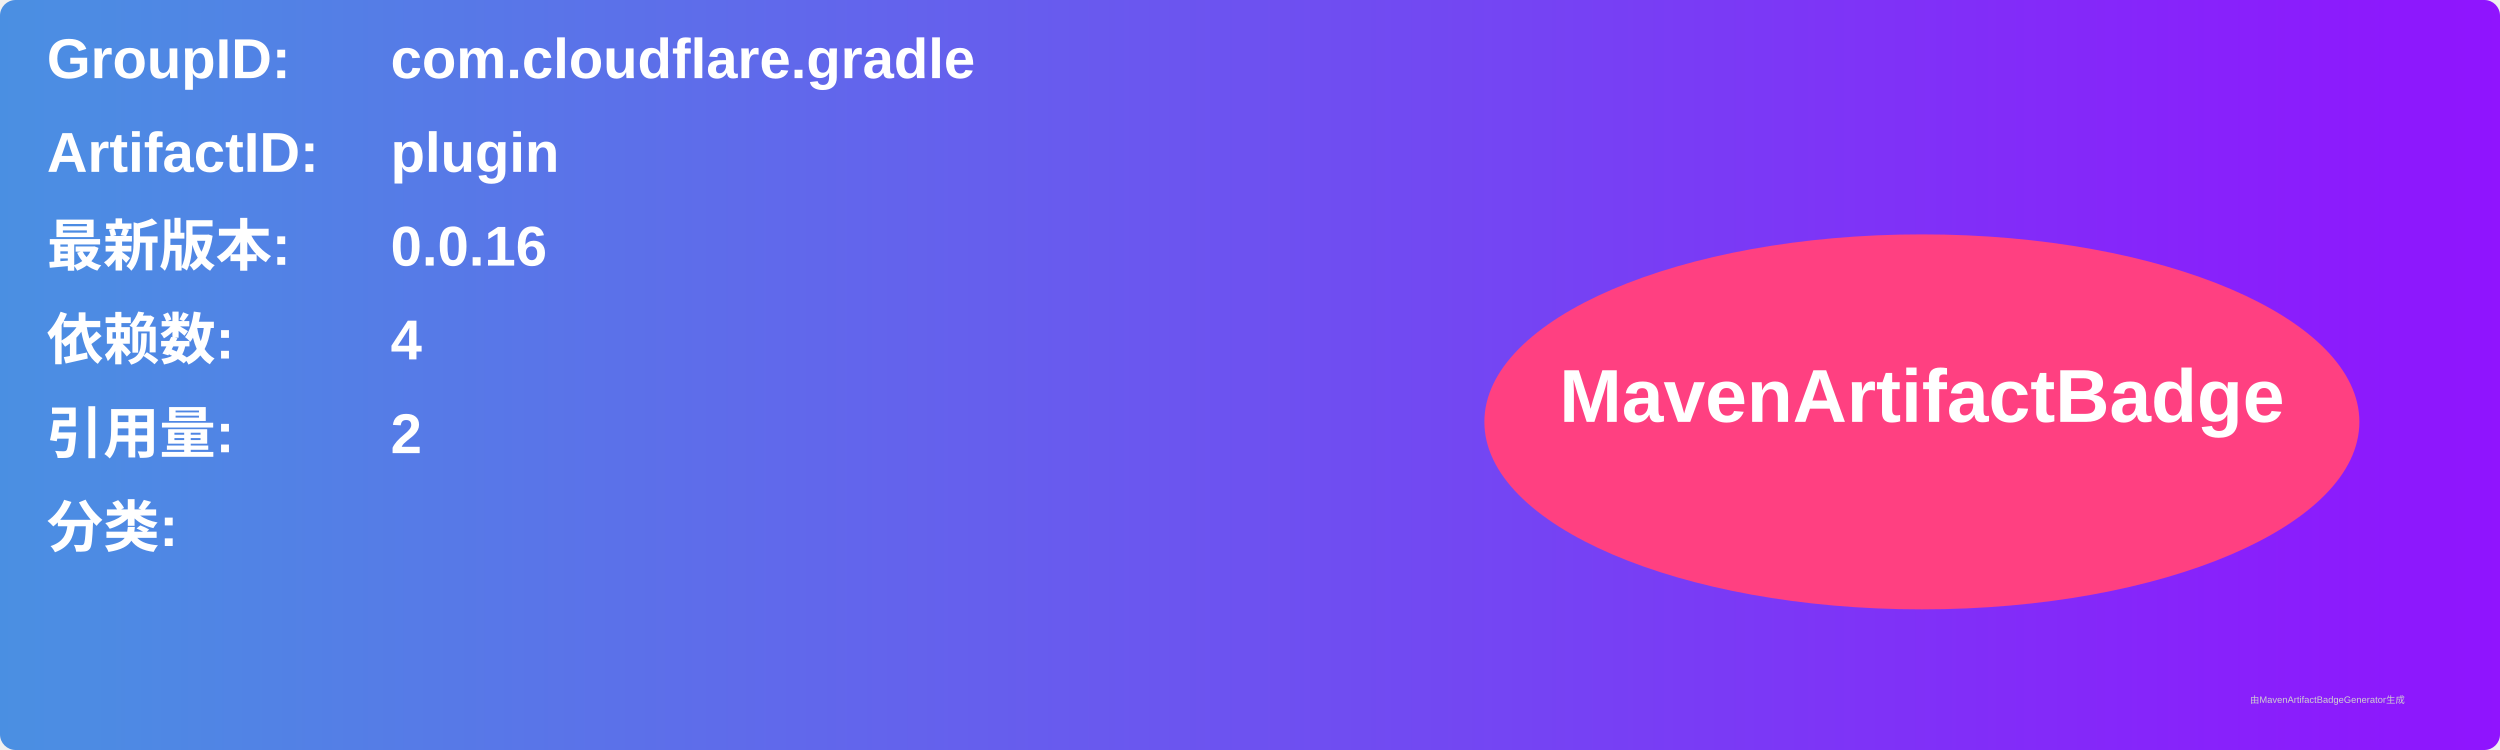
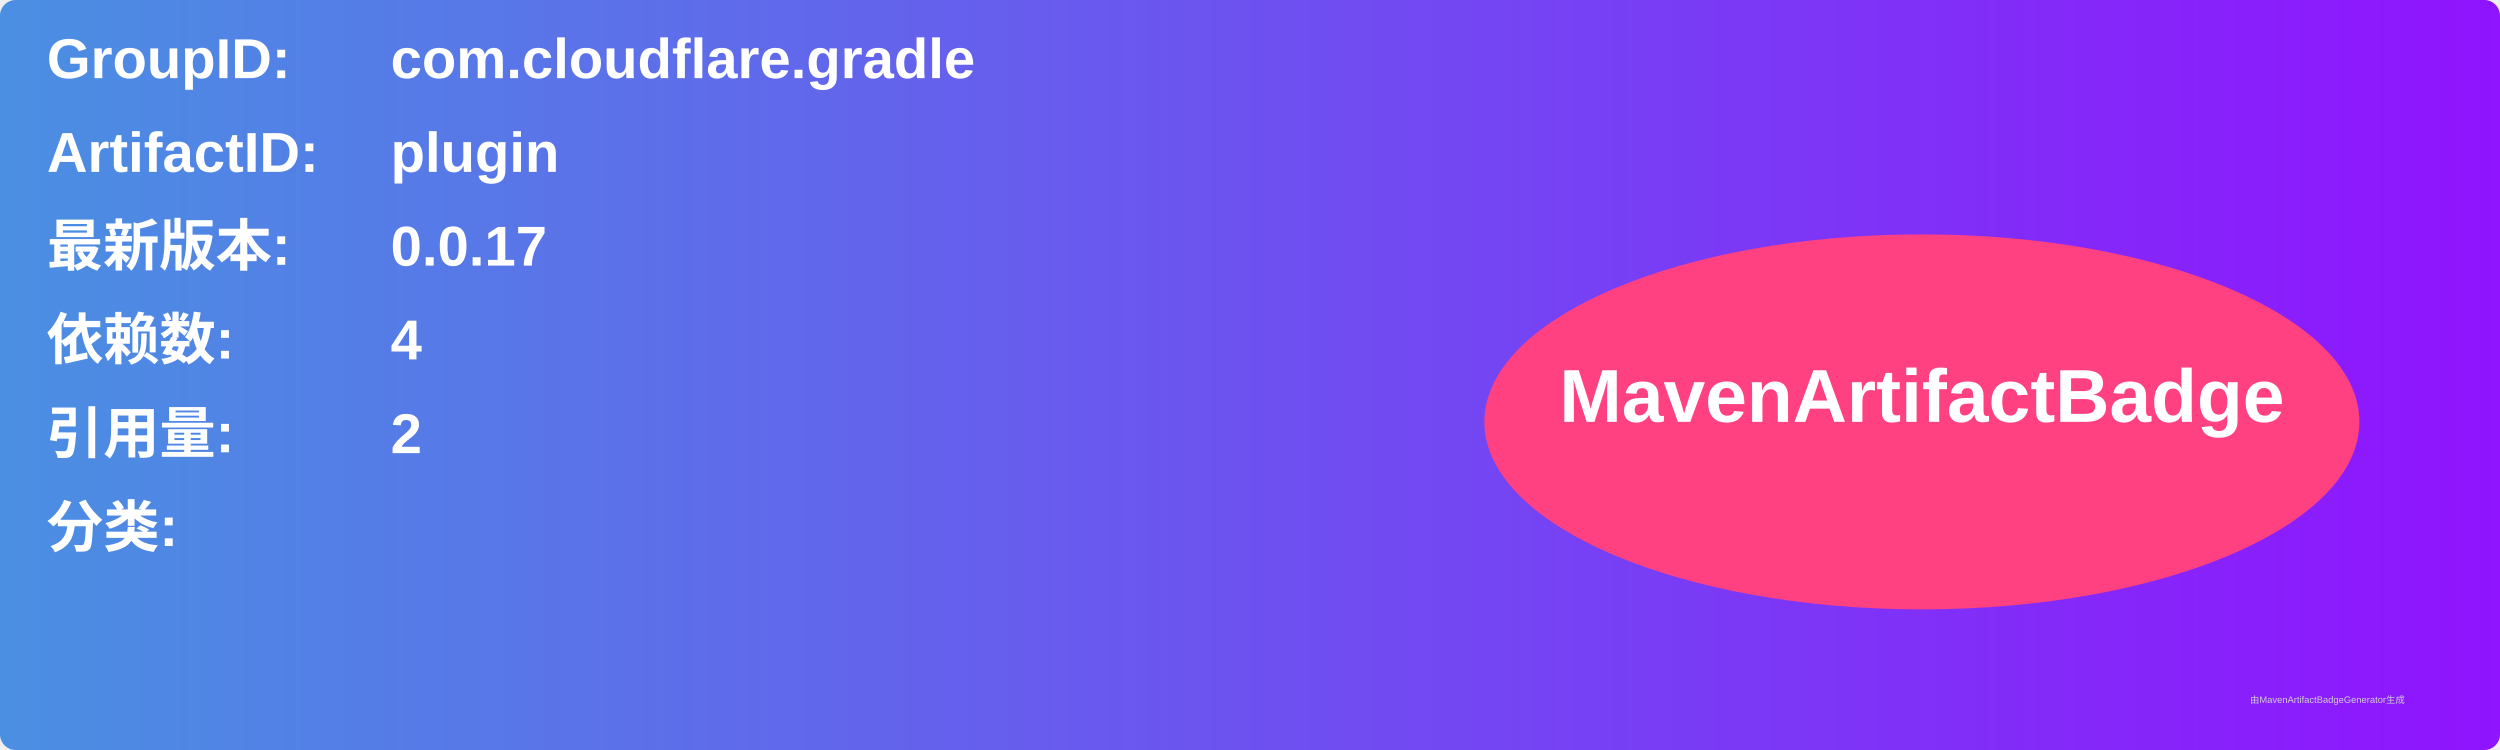
<svg xmlns="http://www.w3.org/2000/svg" width="800" height="240" viewBox="0 0 800 240">
  <linearGradient id="grad" x1="0%" y1="0%" x2="100%" y2="0%">
    <stop offset="0%" stop-color="#4a90e2" />
    <stop offset="100%" stop-color="#9013fe" />
  </linearGradient>
  <rect width="100%" height="100%" rx="5" ry="5" fill="url(#grad)" />
  <g transform="translate(15, 15)">
    <text x="0" y="10" font-family="Arial" font-size="18" fill="white" font-weight="bold" width="260">GroupID:</text>
    <text x="110" y="10" font-family="Arial" font-size="18" fill="white" font-weight="bold" width="460">com.cloudflare.gradle</text>
    <text x="0" y="40" font-family="Arial" font-size="18" fill="white" font-weight="bold" width="260">ArtifactID:</text>
    <text x="110" y="40" font-family="Arial" font-size="18" fill="white" font-weight="bold" width="460">plugin</text>
    <text x="0" y="70" font-family="Arial" font-size="18" fill="white" font-weight="bold">最新版本:</text>
    <text x="110" y="70" font-family="Arial" font-size="18" fill="white" font-weight="bold">
-       <tspan font-weight="bold">0.0.16</tspan>
+       <tspan font-weight="bold">0.0.17</tspan>
    </text>
    <text x="0" y="100" font-family="Arial" font-size="18" fill="white" font-weight="bold">依赖数: </text>
    <text x="110" y="100" font-family="Arial" font-size="18" fill="white">
      <tspan font-weight="bold">4</tspan>
    </text>
    <text x="0" y="130" font-family="Arial" font-size="18" fill="white" font-weight="bold">引用量: </text>
    <text x="110" y="130" font-family="Arial" font-size="18" fill="white">
      <tspan font-weight="bold">2</tspan>
    </text>
    <text x="0" y="160" font-family="Arial" font-size="18" fill="white" font-weight="bold">分类:</text>
    <text x="10" y="190" font-family="Arial" font-size="10" fill="white">
      <tspan font-weight="bold" />
    </text>
    <ellipse cx="600" cy="120" rx="140" ry="60" fill="#ff4081" />
    <text x="600" y="120" text-anchor="middle" font-family="Arial" font-size="24" fill="white" font-weight="bold">MavenArtifactBadge</text>
  </g>
  <text x="720" y="225" font-family="Arial" font-size="3" fill="#d0d0d0">由MavenArtifactBadgeGenerator生成</text>
</svg>
